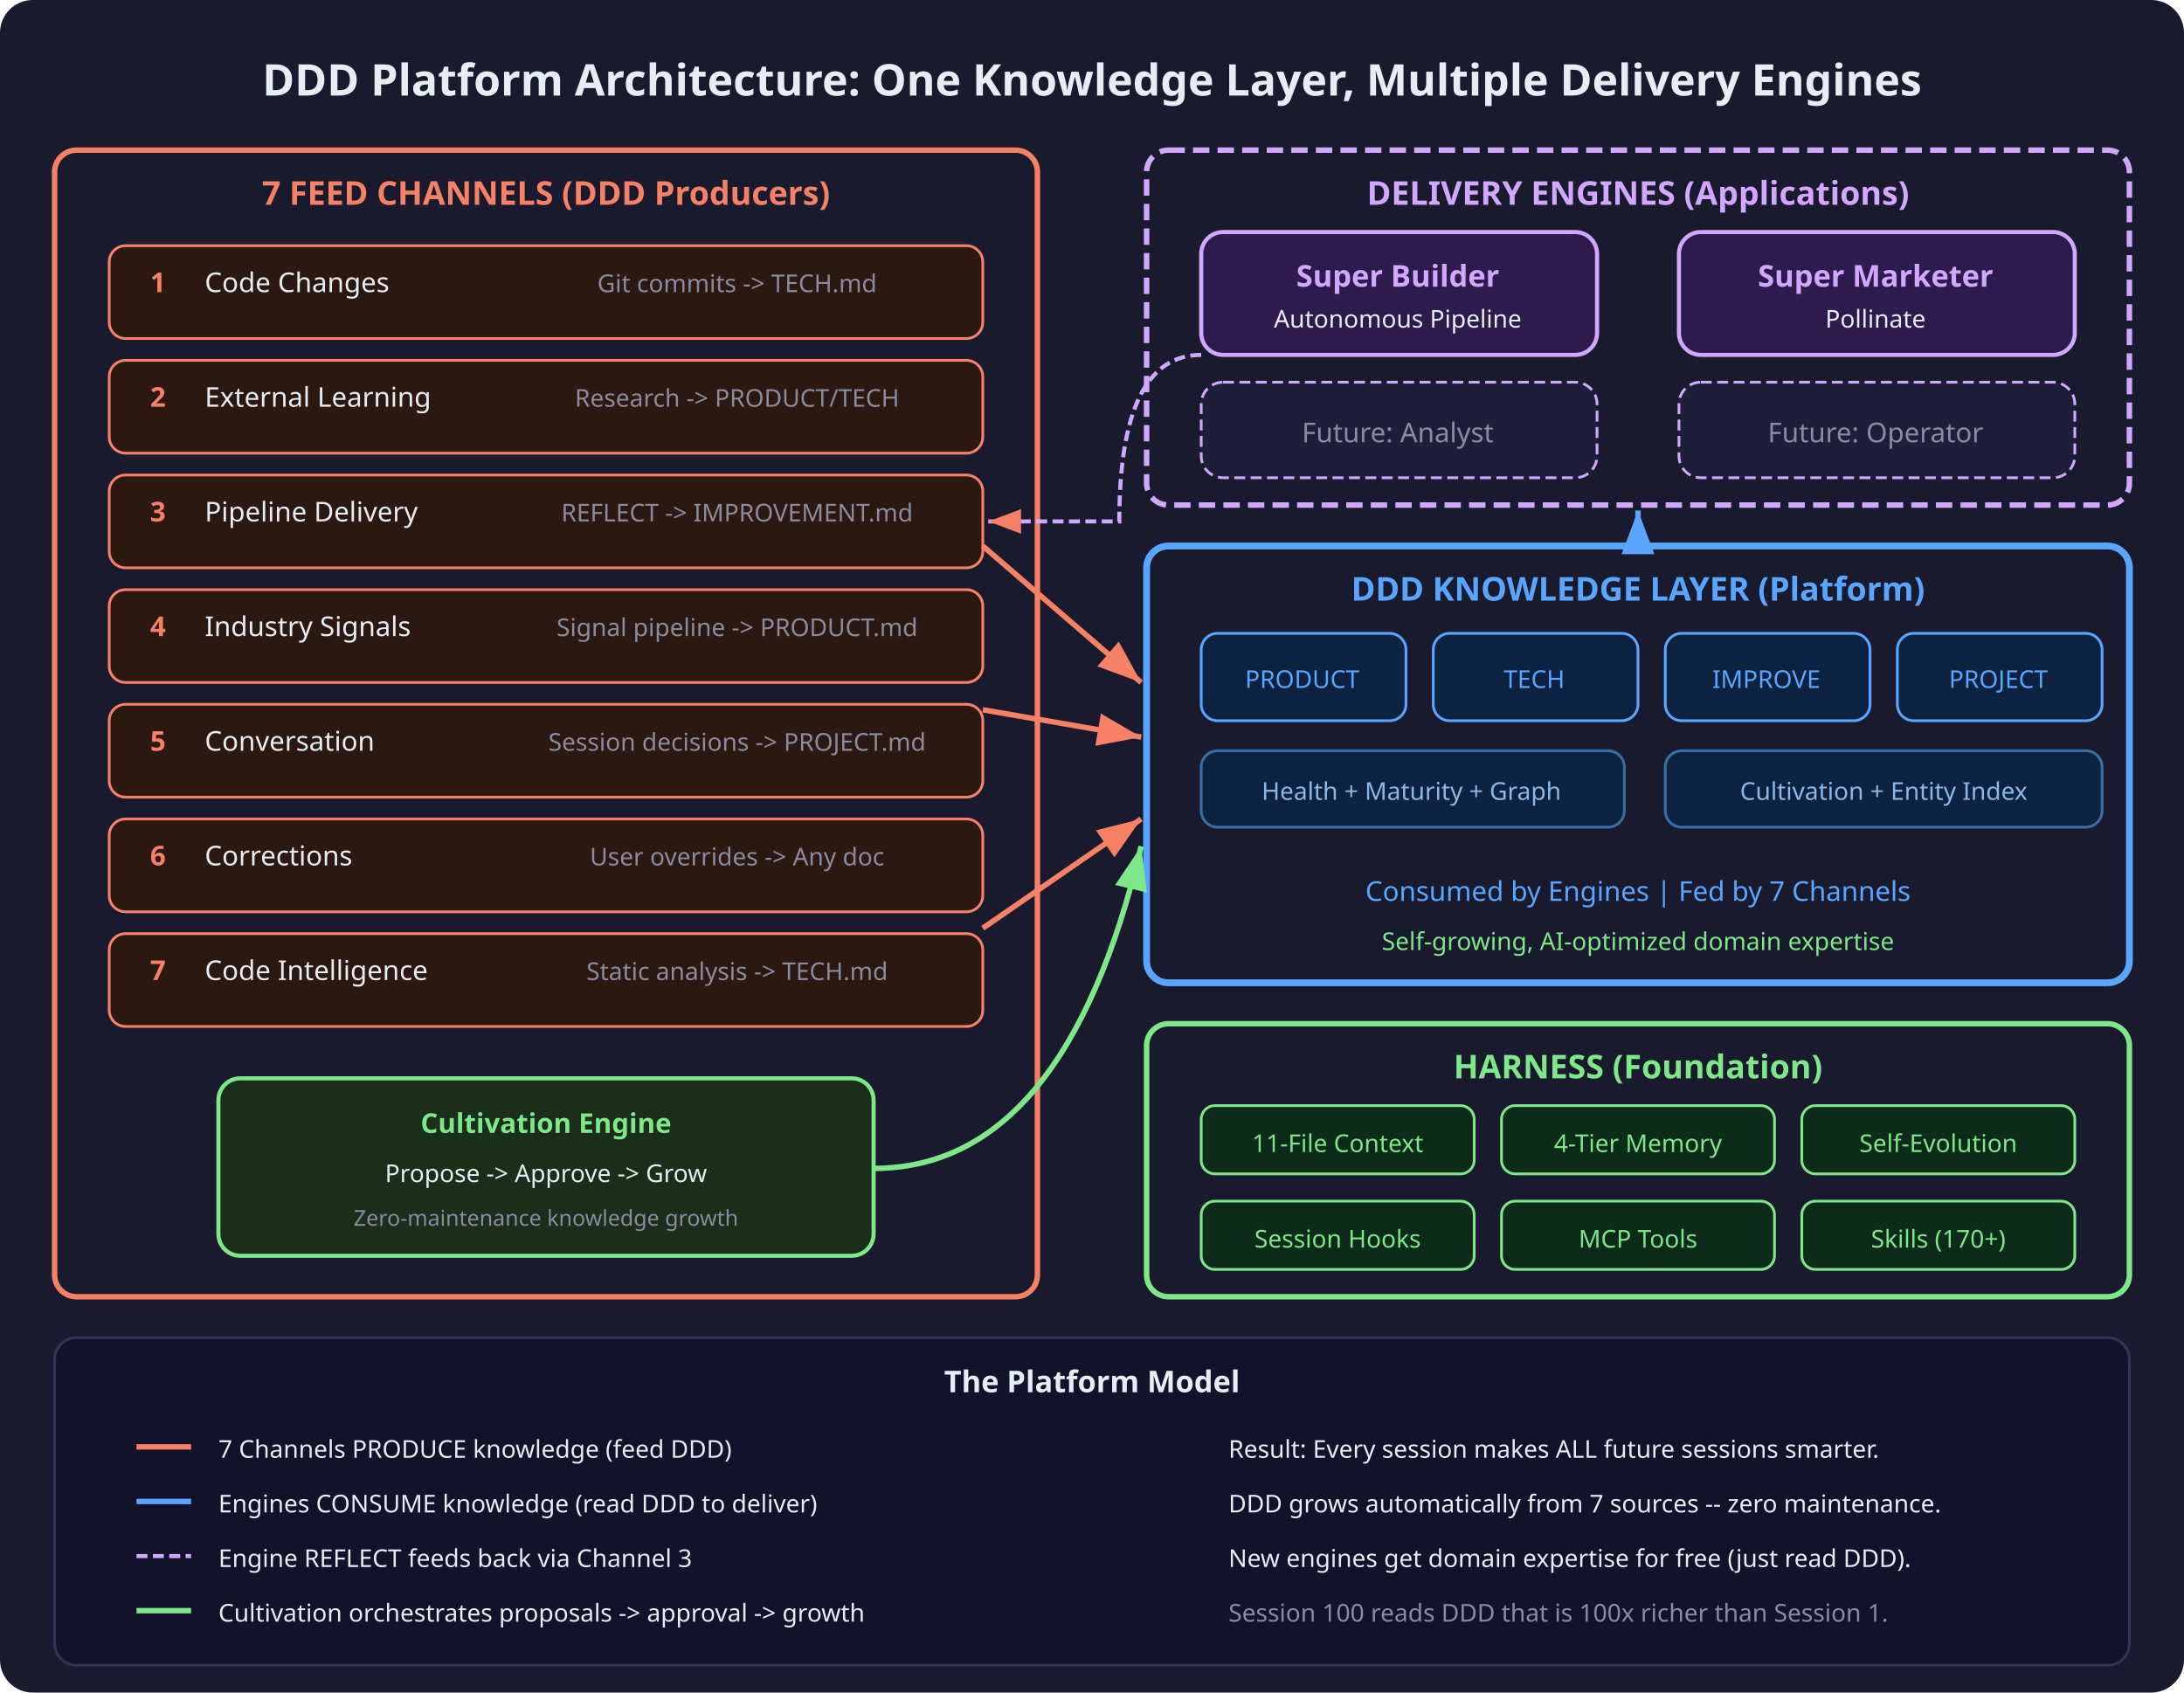
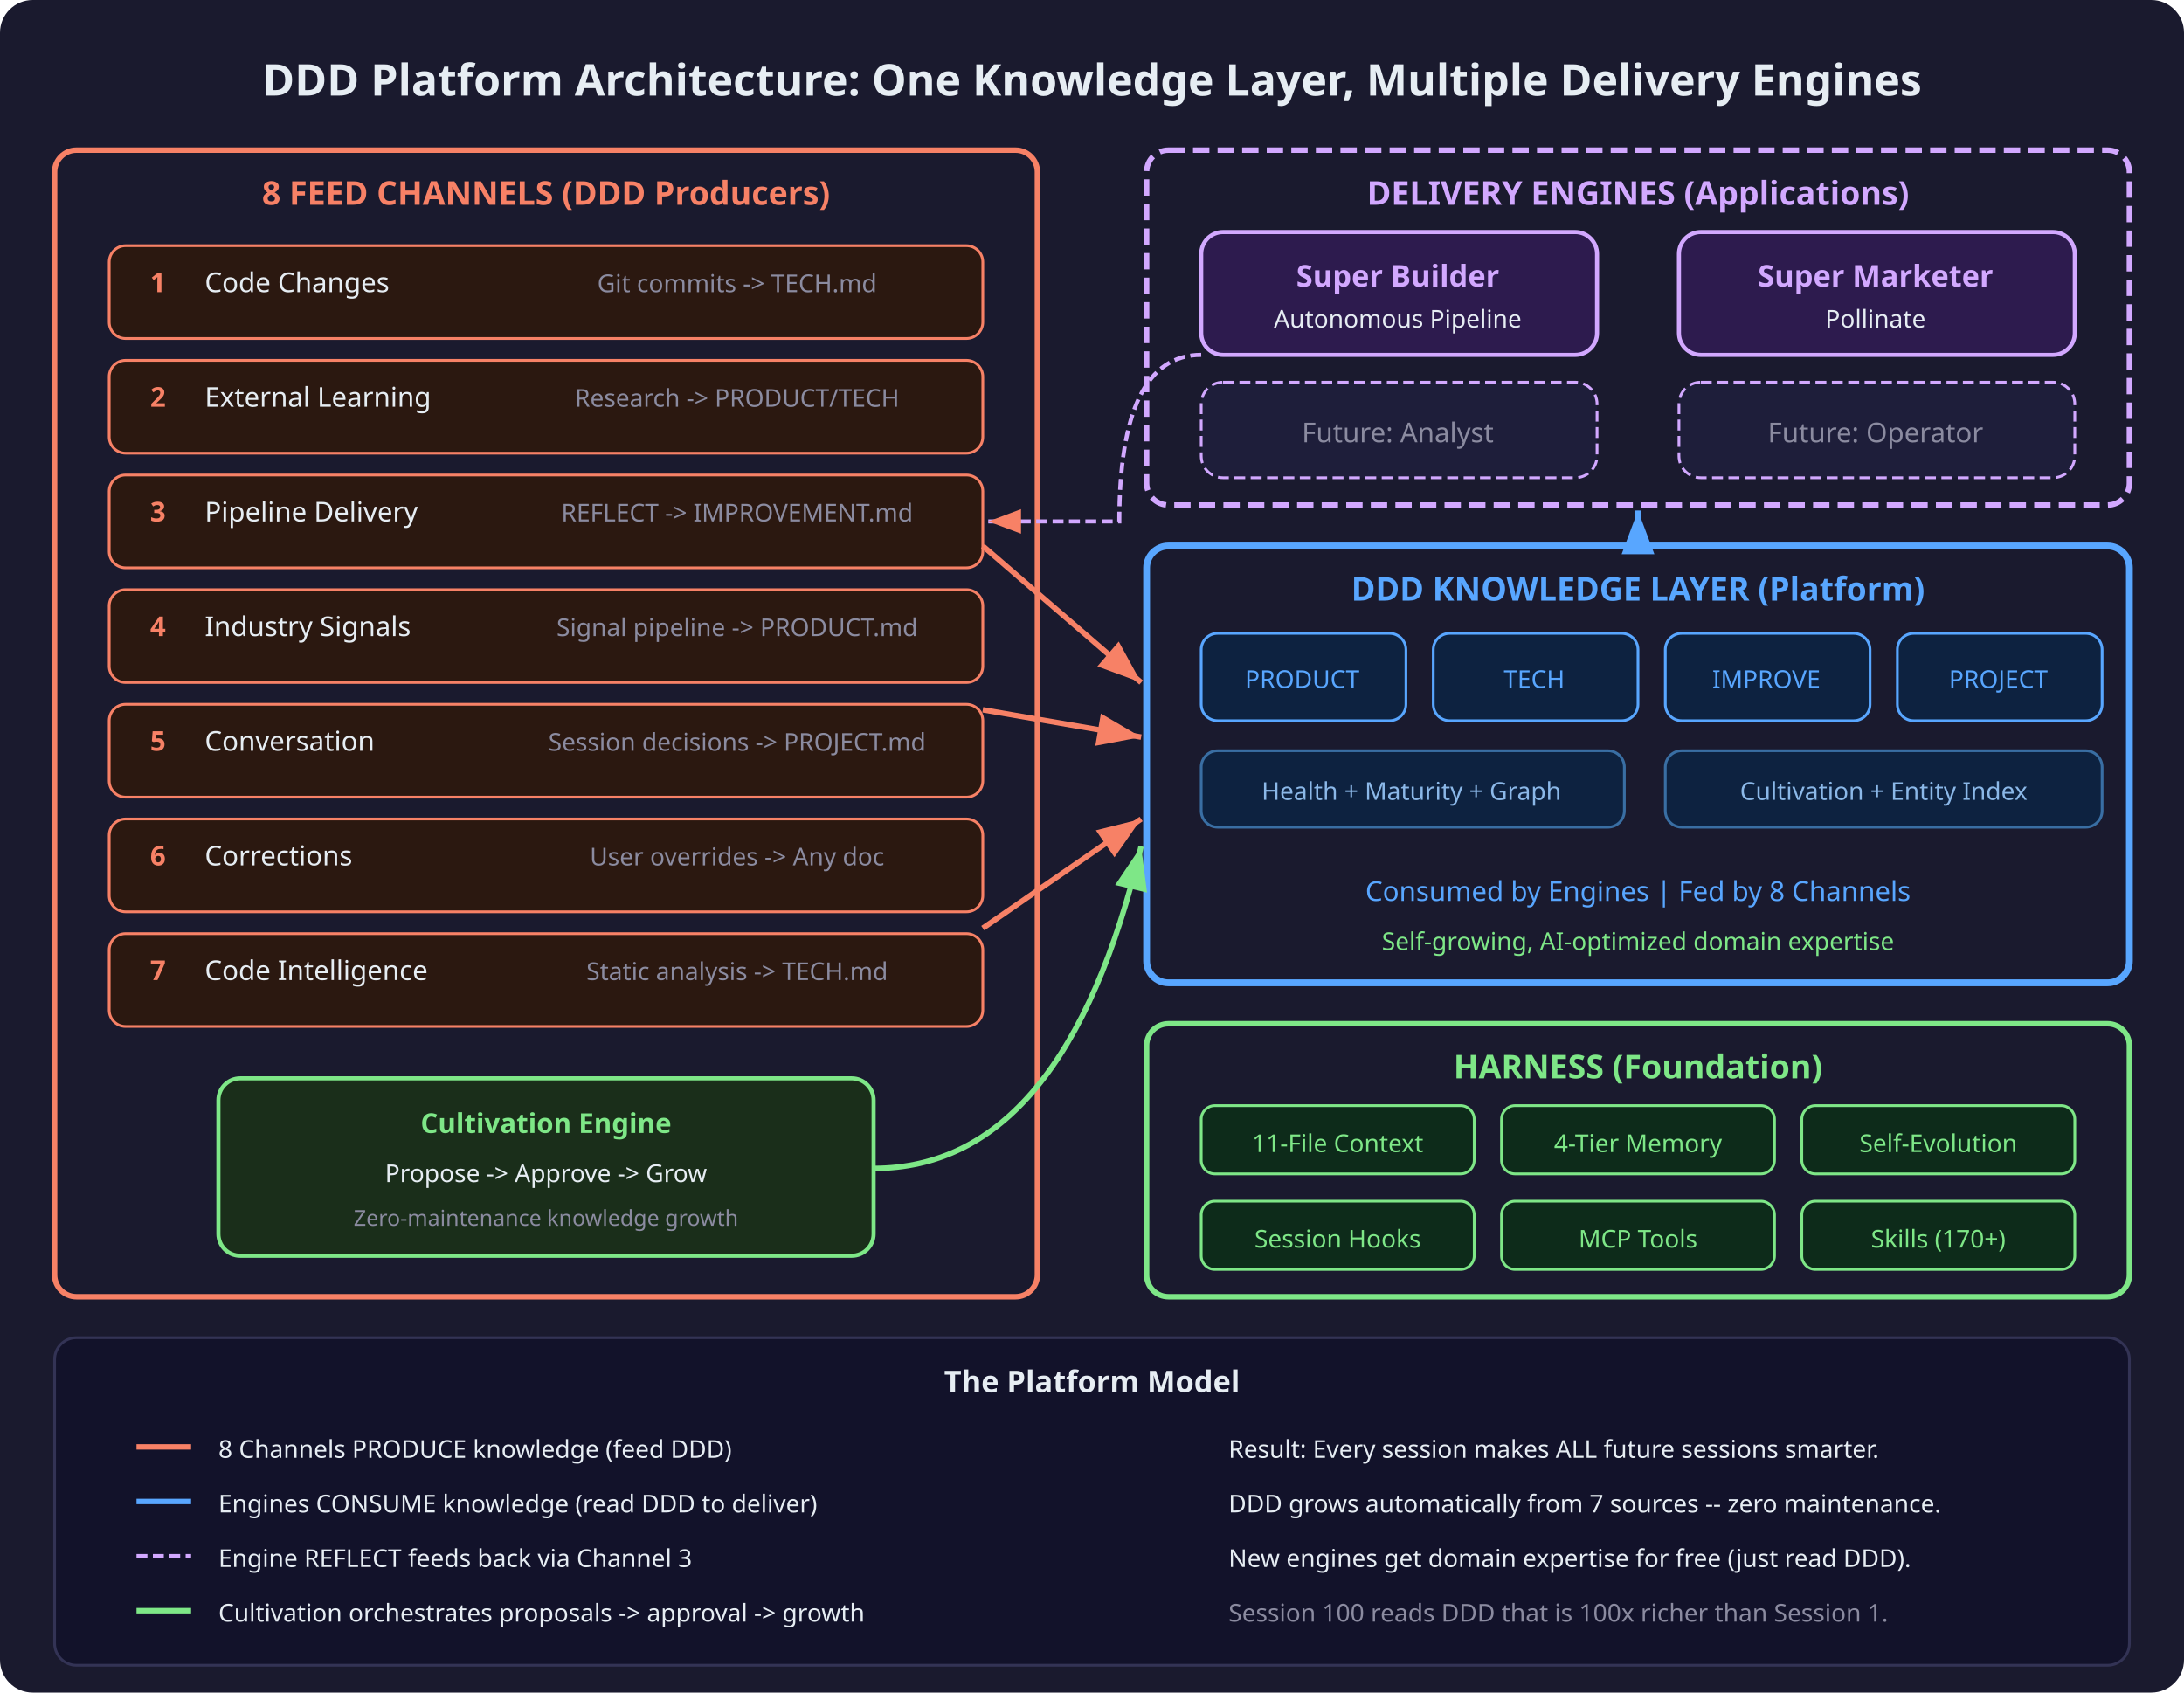
<svg xmlns="http://www.w3.org/2000/svg" viewBox="0 0 800 620" font-family="sans-serif">
  <defs>
    <marker id="arrow1" markerWidth="8" markerHeight="6" refX="8" refY="3" orient="auto">
      <path d="M0,0 L8,3 L0,6" fill="#58a6ff" />
    </marker>
    <marker id="arrow1g" markerWidth="8" markerHeight="6" refX="8" refY="3" orient="auto">
      <path d="M0,0 L8,3 L0,6" fill="#7ee787" />
    </marker>
    <marker id="arrow1o" markerWidth="8" markerHeight="6" refX="8" refY="3" orient="auto">
      <path d="M0,0 L8,3 L0,6" fill="#f78166" />
    </marker>
  </defs>
  <rect width="800" height="620" fill="#1a1a2e" rx="12" />
  <text x="400" y="35" text-anchor="middle" fill="#e6edf3" font-size="16" font-weight="bold">DDD Platform Architecture: One Knowledge Layer, Multiple Delivery Engines</text>
  <rect x="420" y="55" width="360" height="130" rx="8" fill="none" stroke="#d2a8ff" stroke-width="2" stroke-dasharray="6,3" />
  <text x="600" y="75" text-anchor="middle" fill="#d2a8ff" font-size="12" font-weight="bold">DELIVERY ENGINES (Applications)</text>
  <rect x="440" y="85" width="145" height="45" rx="8" fill="#2d1b4e" stroke="#d2a8ff" stroke-width="1.5" />
  <text x="512" y="105" text-anchor="middle" fill="#d2a8ff" font-size="11" font-weight="bold">Super Builder</text>
  <text x="512" y="120" text-anchor="middle" fill="#e6edf3" font-size="9">Autonomous Pipeline</text>
  <rect x="615" y="85" width="145" height="45" rx="8" fill="#2d1b4e" stroke="#d2a8ff" stroke-width="1.5" />
  <text x="687" y="105" text-anchor="middle" fill="#d2a8ff" font-size="11" font-weight="bold">Super Marketer</text>
  <text x="687" y="120" text-anchor="middle" fill="#e6edf3" font-size="9">Pollinate</text>
  <rect x="440" y="140" width="145" height="35" rx="8" fill="#1e1e3a" stroke="#d2a8ff" stroke-width="1" stroke-dasharray="4,2" />
  <text x="512" y="162" text-anchor="middle" fill="#8b8ba0" font-size="10">Future: Analyst</text>
  <rect x="615" y="140" width="145" height="35" rx="8" fill="#1e1e3a" stroke="#d2a8ff" stroke-width="1" stroke-dasharray="4,2" />
  <text x="687" y="162" text-anchor="middle" fill="#8b8ba0" font-size="10">Future: Operator</text>
  <rect x="420" y="200" width="360" height="160" rx="8" fill="none" stroke="#58a6ff" stroke-width="2.5" />
  <text x="600" y="220" text-anchor="middle" fill="#58a6ff" font-size="12" font-weight="bold">DDD KNOWLEDGE LAYER (Platform)</text>
  <rect x="440" y="232" width="75" height="32" rx="6" fill="#0d2240" stroke="#58a6ff" stroke-width="1" />
  <text x="477" y="252" text-anchor="middle" fill="#58a6ff" font-size="9">PRODUCT</text>
  <rect x="525" y="232" width="75" height="32" rx="6" fill="#0d2240" stroke="#58a6ff" stroke-width="1" />
  <text x="562" y="252" text-anchor="middle" fill="#58a6ff" font-size="9">TECH</text>
  <rect x="610" y="232" width="75" height="32" rx="6" fill="#0d2240" stroke="#58a6ff" stroke-width="1" />
  <text x="647" y="252" text-anchor="middle" fill="#58a6ff" font-size="9">IMPROVE</text>
  <rect x="695" y="232" width="75" height="32" rx="6" fill="#0d2240" stroke="#58a6ff" stroke-width="1" />
  <text x="732" y="252" text-anchor="middle" fill="#58a6ff" font-size="9">PROJECT</text>
  <rect x="440" y="275" width="155" height="28" rx="6" fill="#0d2240" stroke="#396ea3" stroke-width="1" />
  <text x="517" y="293" text-anchor="middle" fill="#8bb8e8" font-size="9">Health + Maturity + Graph</text>
  <rect x="610" y="275" width="160" height="28" rx="6" fill="#0d2240" stroke="#396ea3" stroke-width="1" />
  <text x="690" y="293" text-anchor="middle" fill="#8bb8e8" font-size="9">Cultivation + Entity Index</text>
-   <text x="600" y="330" text-anchor="middle" fill="#58a6ff" font-size="10">Consumed by Engines | Fed by 7 Channels</text>
+   <text x="600" y="330" text-anchor="middle" fill="#58a6ff" font-size="10">Consumed by Engines | Fed by 8 Channels</text>
  <text x="600" y="348" text-anchor="middle" fill="#7ee787" font-size="9">Self-growing, AI-optimized domain expertise</text>
  <rect x="420" y="375" width="360" height="100" rx="8" fill="none" stroke="#7ee787" stroke-width="2" />
  <text x="600" y="395" text-anchor="middle" fill="#7ee787" font-size="12" font-weight="bold">HARNESS (Foundation)</text>
  <rect x="440" y="405" width="100" height="25" rx="5" fill="#0d2b1a" stroke="#7ee787" stroke-width="1" />
  <text x="490" y="422" text-anchor="middle" fill="#7ee787" font-size="9">11-File Context</text>
  <rect x="550" y="405" width="100" height="25" rx="5" fill="#0d2b1a" stroke="#7ee787" stroke-width="1" />
  <text x="600" y="422" text-anchor="middle" fill="#7ee787" font-size="9">4-Tier Memory</text>
  <rect x="660" y="405" width="100" height="25" rx="5" fill="#0d2b1a" stroke="#7ee787" stroke-width="1" />
  <text x="710" y="422" text-anchor="middle" fill="#7ee787" font-size="9">Self-Evolution</text>
  <rect x="440" y="440" width="100" height="25" rx="5" fill="#0d2b1a" stroke="#7ee787" stroke-width="1" />
  <text x="490" y="457" text-anchor="middle" fill="#7ee787" font-size="9">Session Hooks</text>
  <rect x="550" y="440" width="100" height="25" rx="5" fill="#0d2b1a" stroke="#7ee787" stroke-width="1" />
  <text x="600" y="457" text-anchor="middle" fill="#7ee787" font-size="9">MCP Tools</text>
  <rect x="660" y="440" width="100" height="25" rx="5" fill="#0d2b1a" stroke="#7ee787" stroke-width="1" />
  <text x="710" y="457" text-anchor="middle" fill="#7ee787" font-size="9">Skills (170+)</text>
  <rect x="20" y="55" width="360" height="420" rx="8" fill="none" stroke="#f78166" stroke-width="2" />
-   <text x="200" y="75" text-anchor="middle" fill="#f78166" font-size="12" font-weight="bold">7 FEED CHANNELS (DDD Producers)</text>
+   <text x="200" y="75" text-anchor="middle" fill="#f78166" font-size="12" font-weight="bold">8 FEED CHANNELS (DDD Producers)</text>
  <rect x="40" y="90" width="320" height="34" rx="6" fill="#2b1810" stroke="#f78166" stroke-width="1" />
  <text x="55" y="107" fill="#f78166" font-size="10" font-weight="bold">1</text>
  <text x="75" y="107" fill="#e6edf3" font-size="10">Code Changes</text>
  <text x="270" y="107" text-anchor="middle" fill="#8b8ba0" font-size="9">Git commits -&gt; TECH.md</text>
  <rect x="40" y="132" width="320" height="34" rx="6" fill="#2b1810" stroke="#f78166" stroke-width="1" />
  <text x="55" y="149" fill="#f78166" font-size="10" font-weight="bold">2</text>
  <text x="75" y="149" fill="#e6edf3" font-size="10">External Learning</text>
  <text x="270" y="149" text-anchor="middle" fill="#8b8ba0" font-size="9">Research -&gt; PRODUCT/TECH</text>
  <rect x="40" y="174" width="320" height="34" rx="6" fill="#2b1810" stroke="#f78166" stroke-width="1" />
  <text x="55" y="191" fill="#f78166" font-size="10" font-weight="bold">3</text>
  <text x="75" y="191" fill="#e6edf3" font-size="10">Pipeline Delivery</text>
  <text x="270" y="191" text-anchor="middle" fill="#8b8ba0" font-size="9">REFLECT -&gt; IMPROVEMENT.md</text>
  <rect x="40" y="216" width="320" height="34" rx="6" fill="#2b1810" stroke="#f78166" stroke-width="1" />
  <text x="55" y="233" fill="#f78166" font-size="10" font-weight="bold">4</text>
  <text x="75" y="233" fill="#e6edf3" font-size="10">Industry Signals</text>
  <text x="270" y="233" text-anchor="middle" fill="#8b8ba0" font-size="9">Signal pipeline -&gt; PRODUCT.md</text>
  <rect x="40" y="258" width="320" height="34" rx="6" fill="#2b1810" stroke="#f78166" stroke-width="1" />
  <text x="55" y="275" fill="#f78166" font-size="10" font-weight="bold">5</text>
  <text x="75" y="275" fill="#e6edf3" font-size="10">Conversation</text>
  <text x="270" y="275" text-anchor="middle" fill="#8b8ba0" font-size="9">Session decisions -&gt; PROJECT.md</text>
  <rect x="40" y="300" width="320" height="34" rx="6" fill="#2b1810" stroke="#f78166" stroke-width="1" />
  <text x="55" y="317" fill="#f78166" font-size="10" font-weight="bold">6</text>
  <text x="75" y="317" fill="#e6edf3" font-size="10">Corrections</text>
  <text x="270" y="317" text-anchor="middle" fill="#8b8ba0" font-size="9">User overrides -&gt; Any doc</text>
  <rect x="40" y="342" width="320" height="34" rx="6" fill="#2b1810" stroke="#f78166" stroke-width="1" />
  <text x="55" y="359" fill="#f78166" font-size="10" font-weight="bold">7</text>
  <text x="75" y="359" fill="#e6edf3" font-size="10">Code Intelligence</text>
  <text x="270" y="359" text-anchor="middle" fill="#8b8ba0" font-size="9">Static analysis -&gt; TECH.md</text>
  <rect x="80" y="395" width="240" height="65" rx="8" fill="#1a2e1a" stroke="#7ee787" stroke-width="1.5" />
  <text x="200" y="415" text-anchor="middle" fill="#7ee787" font-size="10" font-weight="bold">Cultivation Engine</text>
  <text x="200" y="433" text-anchor="middle" fill="#e6edf3" font-size="9">Propose -&gt; Approve -&gt; Grow</text>
  <text x="200" y="449" text-anchor="middle" fill="#8b8ba0" font-size="8">Zero-maintenance knowledge growth</text>
  <line x1="360" y1="200" x2="418" y2="250" stroke="#f78166" stroke-width="2" marker-end="url(#arrow1o)" />
  <line x1="360" y1="260" x2="418" y2="270" stroke="#f78166" stroke-width="2" marker-end="url(#arrow1o)" />
  <line x1="360" y1="340" x2="418" y2="300" stroke="#f78166" stroke-width="2" marker-end="url(#arrow1o)" />
  <path d="M320,428 Q390,428 418,310" fill="none" stroke="#7ee787" stroke-width="2" marker-end="url(#arrow1g)" />
  <line x1="600" y1="200" x2="600" y2="187" stroke="#58a6ff" stroke-width="2" marker-end="url(#arrow1)" />
  <path d="M440,130 Q410,130 410,191 L362,191" fill="none" stroke="#d2a8ff" stroke-width="1.5" stroke-dasharray="4,2" marker-end="url(#arrow1o)" />
  <rect x="20" y="490" width="760" height="120" rx="8" fill="#12122a" stroke="#333355" stroke-width="1" />
  <text x="400" y="510" text-anchor="middle" fill="#e6edf3" font-size="11" font-weight="bold">The Platform Model</text>
  <line x1="50" y1="530" x2="70" y2="530" stroke="#f78166" stroke-width="2" />
-   <text x="80" y="534" fill="#e6edf3" font-size="9">7 Channels PRODUCE knowledge (feed DDD)</text>
+   <text x="80" y="534" fill="#e6edf3" font-size="9">8 Channels PRODUCE knowledge (feed DDD)</text>
  <line x1="50" y1="550" x2="70" y2="550" stroke="#58a6ff" stroke-width="2" />
  <text x="80" y="554" fill="#e6edf3" font-size="9">Engines CONSUME knowledge (read DDD to deliver)</text>
  <line x1="50" y1="570" x2="70" y2="570" stroke="#d2a8ff" stroke-width="1.5" stroke-dasharray="4,2" />
  <text x="80" y="574" fill="#e6edf3" font-size="9">Engine REFLECT feeds back via Channel 3</text>
  <line x1="50" y1="590" x2="70" y2="590" stroke="#7ee787" stroke-width="2" />
  <text x="80" y="594" fill="#e6edf3" font-size="9">Cultivation orchestrates proposals -&gt; approval -&gt; growth</text>
  <text x="450" y="534" fill="#e6edf3" font-size="9">Result: Every session makes ALL future sessions smarter.</text>
  <text x="450" y="554" fill="#e6edf3" font-size="9">DDD grows automatically from 7 sources -- zero maintenance.</text>
  <text x="450" y="574" fill="#e6edf3" font-size="9">New engines get domain expertise for free (just read DDD).</text>
  <text x="450" y="594" fill="#8b8ba0" font-size="9">Session 100 reads DDD that is 100x richer than Session 1.</text>
</svg>
